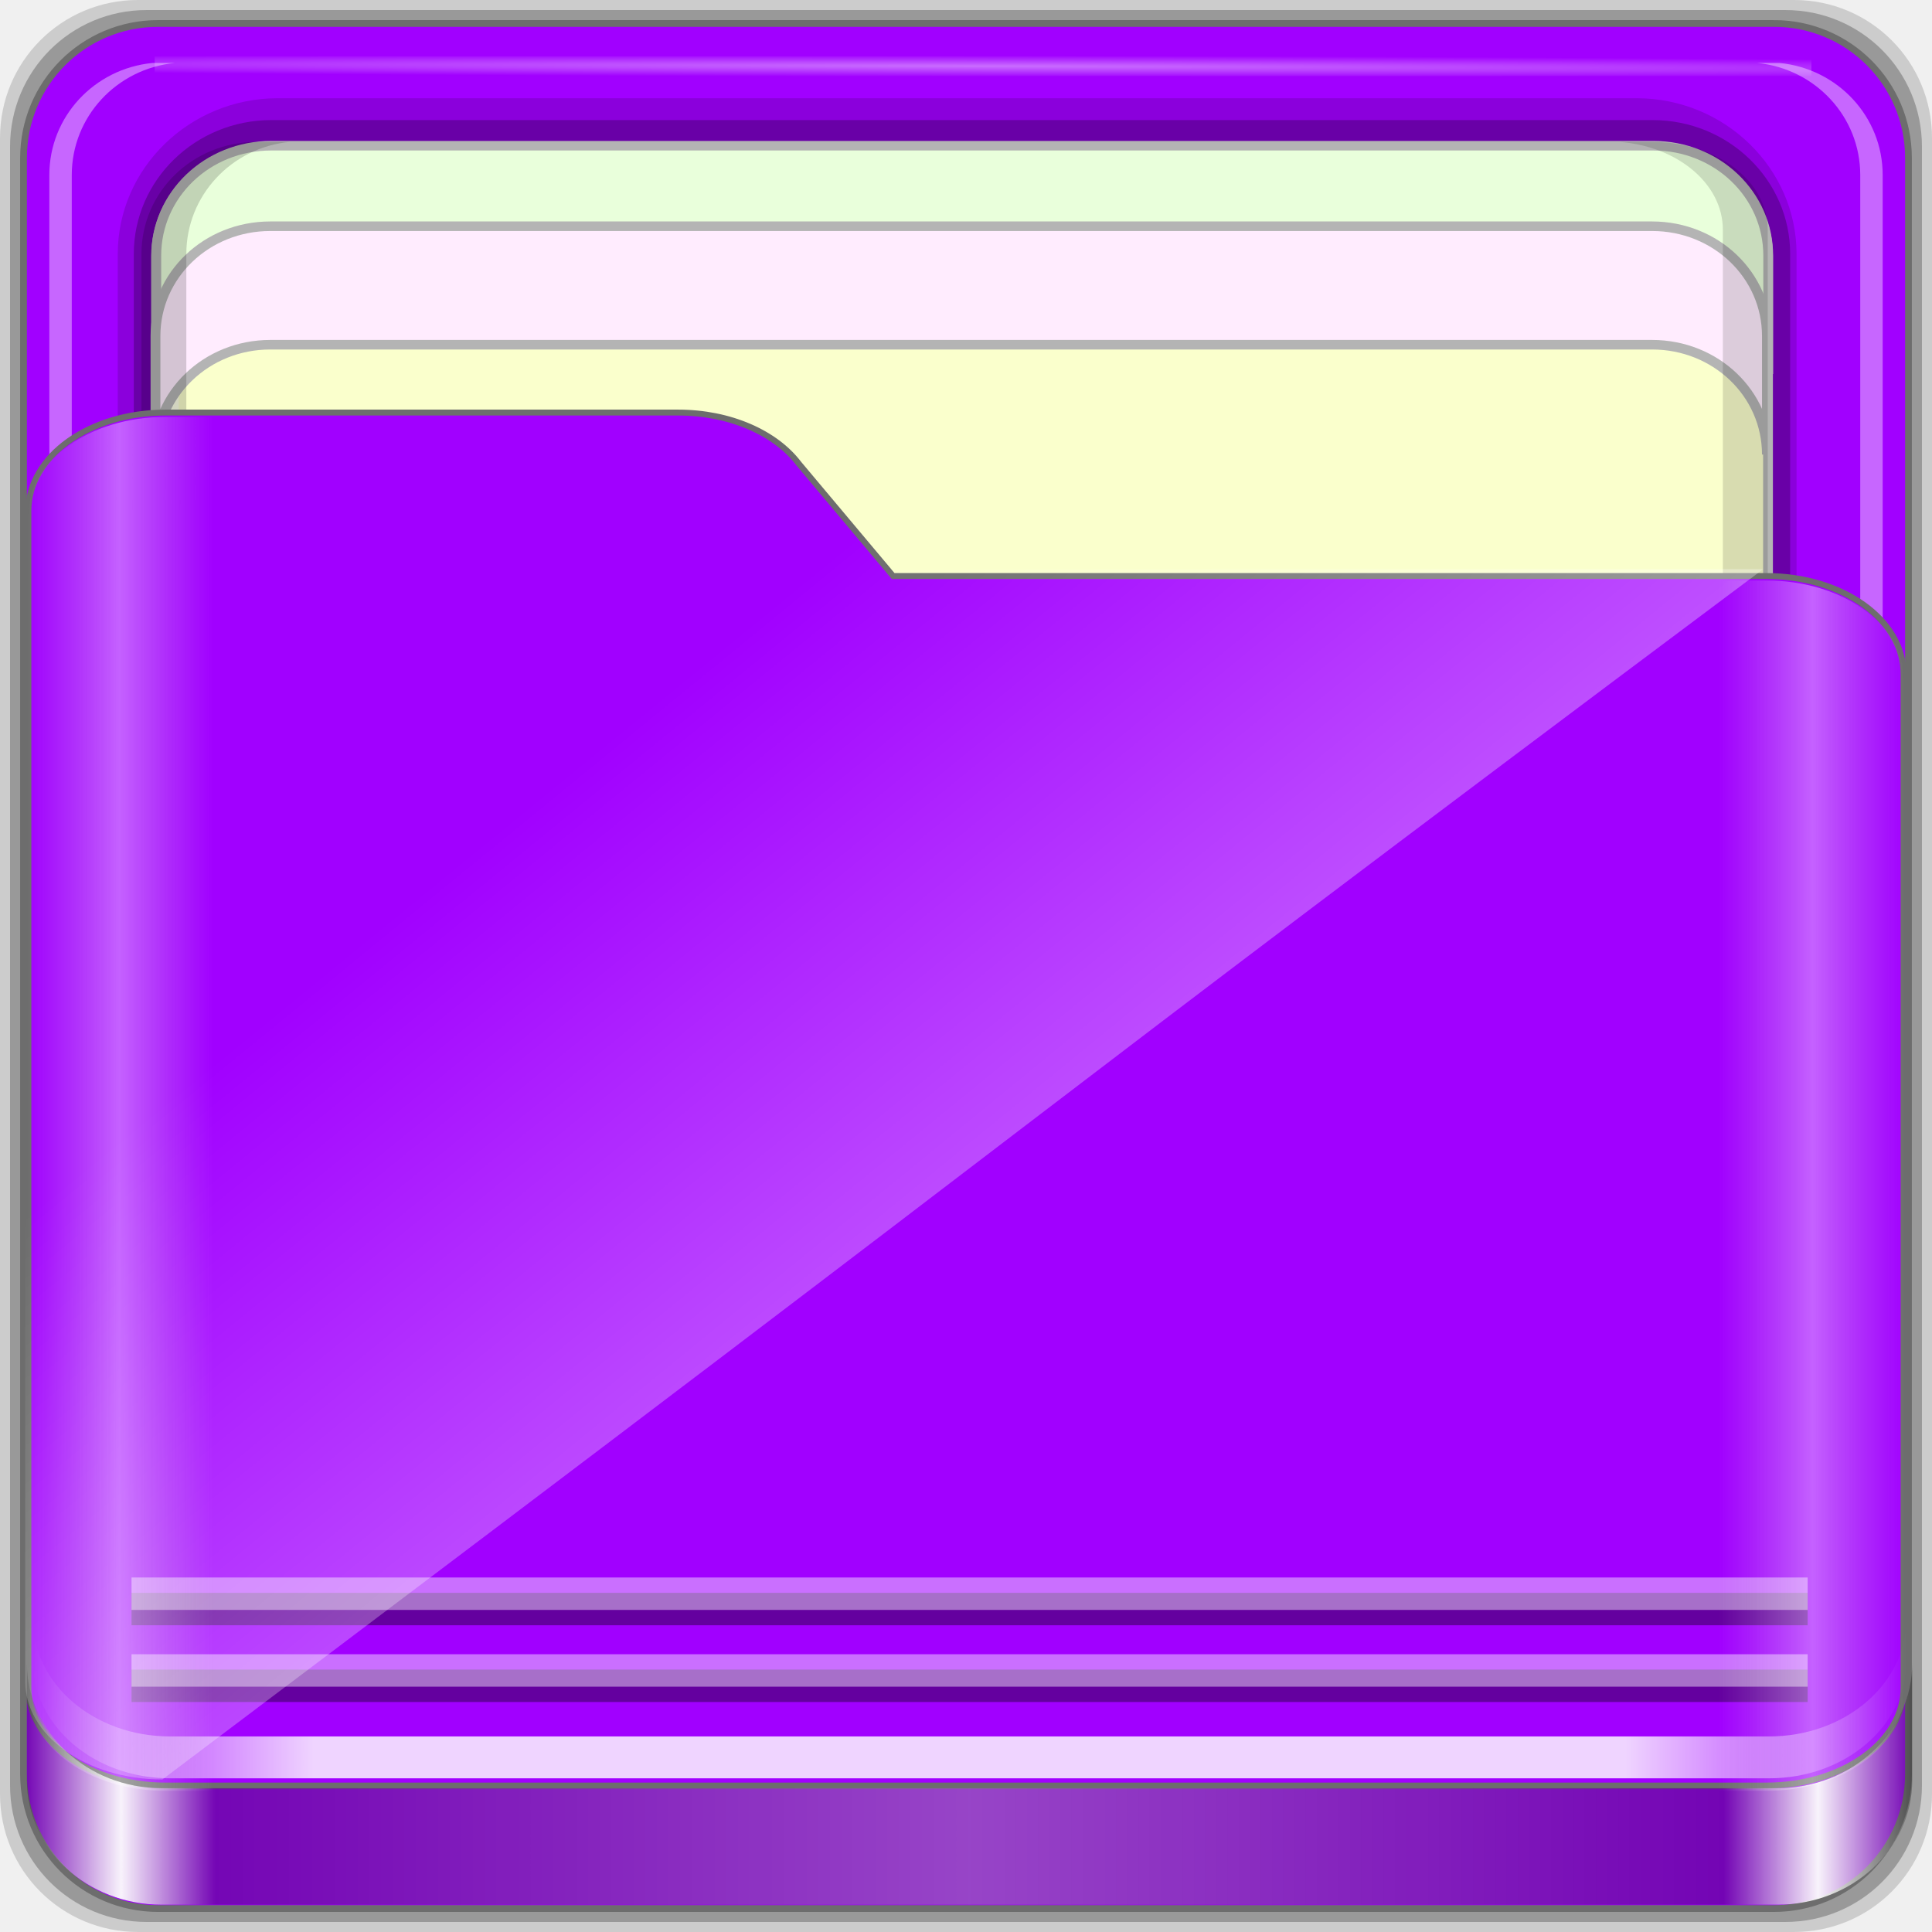
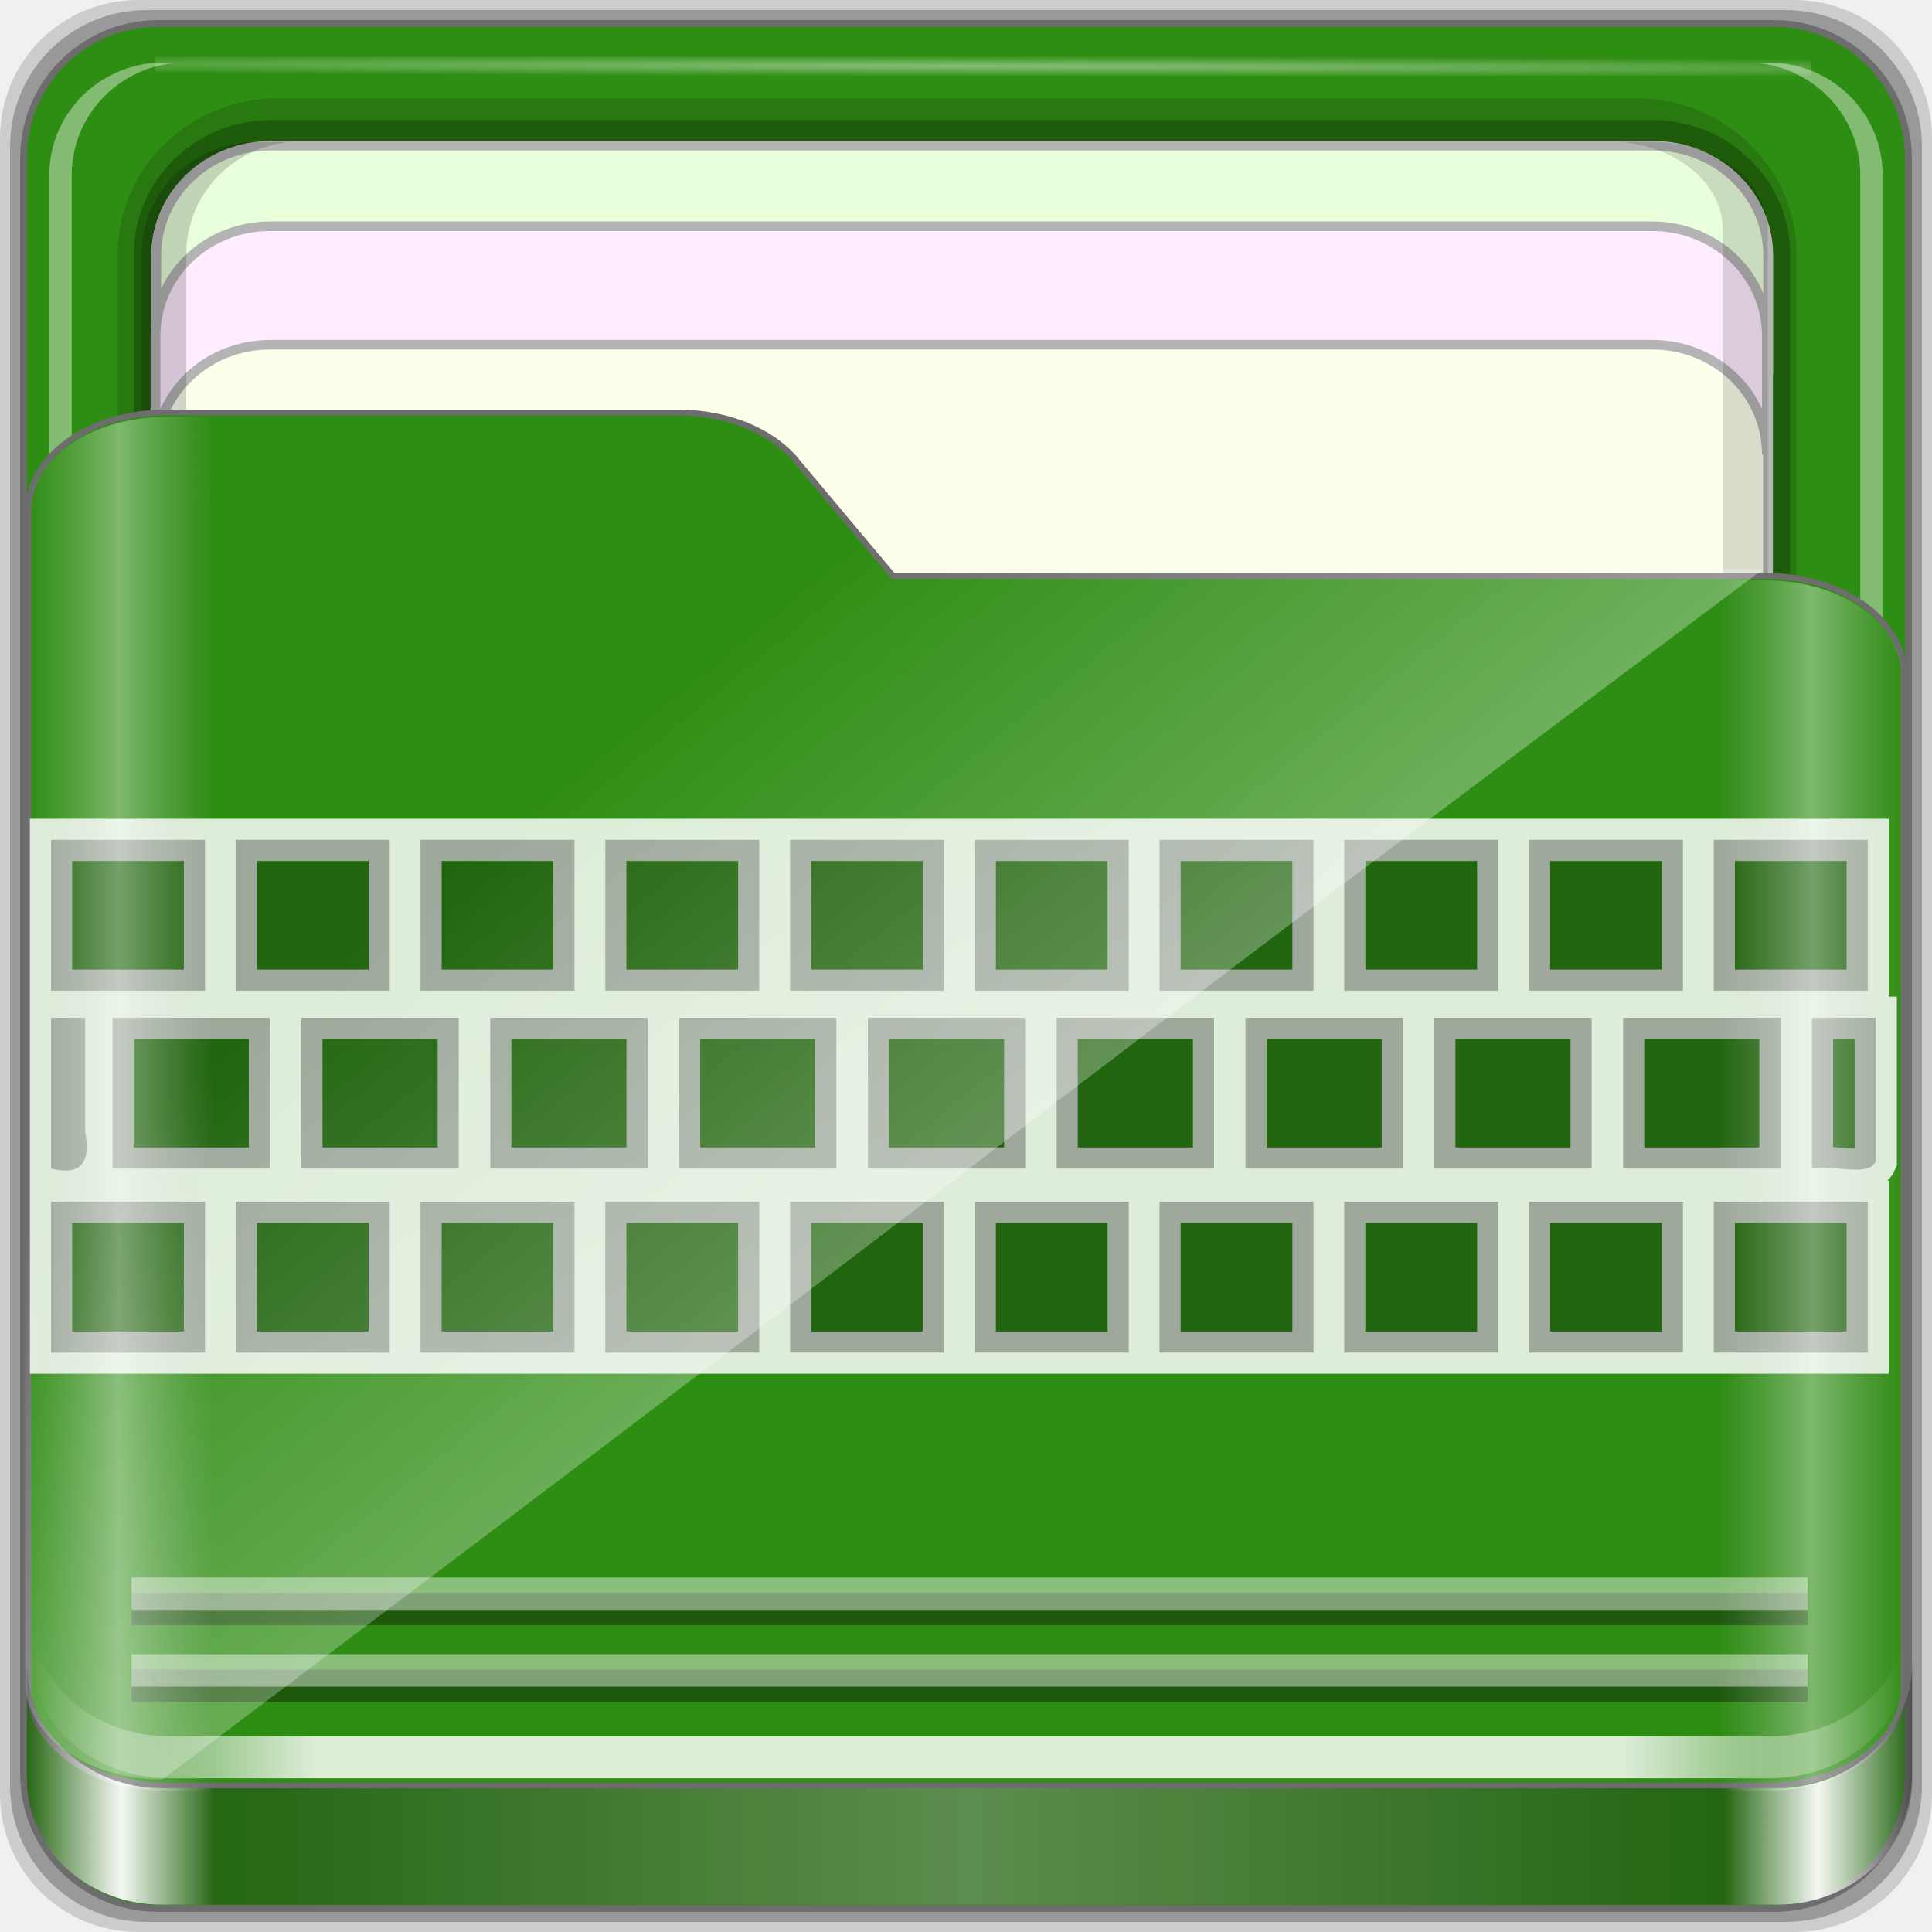
<svg xmlns="http://www.w3.org/2000/svg" xmlns:xlink="http://www.w3.org/1999/xlink" width="96" height="96" viewBox="0 0 96 96" version="1.1" id="svg1072">
  <defs id="defs1066">
    <linearGradient id="linearGradient4125">
      <stop style="stop-color:#ffffff;stop-opacity:1;" offset="0" id="stop4127" />
      <stop style="stop-color:#ffffff;stop-opacity:0;" offset="1" id="stop4129" />
    </linearGradient>
    <linearGradient id="linearGradient3298">
      <stop style="stop-color:#ffffff;stop-opacity:0.031" offset="0" id="stop3300" />
      <stop id="stop3302" offset="0.05" style="stop-color:#ffffff;stop-opacity:1;" />
      <stop style="stop-color:#ffffff;stop-opacity:0.024" offset="0.1" id="stop3304" />
      <stop id="stop3306" offset="0.5" style="stop-color:#ffffff;stop-opacity:0.281" />
      <stop style="stop-color:#fefefe;stop-opacity:0.016" offset="0.9" id="stop3308" />
      <stop id="stop3310" offset="0.95" style="stop-color:#ffffff;stop-opacity:1;" />
      <stop style="stop-color:#fdfdfd;stop-opacity:0" offset="1" id="stop3312" />
    </linearGradient>
    <linearGradient id="linearGradient4188">
      <stop style="stop-color:#ffffff;stop-opacity:0;" offset="0" id="stop4190" />
      <stop id="stop4198" offset="0.15" style="stop-color:#ffffff;stop-opacity:1;" />
      <stop id="stop4196" offset="0.85" style="stop-color:#ffffff;stop-opacity:1;" />
      <stop style="stop-color:#ffffff;stop-opacity:0;" offset="1" id="stop4192" />
    </linearGradient>
    <linearGradient id="linearGradient3832">
      <stop style="stop-color:#d8d8d8;stop-opacity:0;" offset="0" id="stop3834" />
      <stop id="stop3842" offset="0.05" style="stop-color:#ffffff;stop-opacity:1;" />
      <stop style="stop-color:#d8d8d8;stop-opacity:0;" offset="0.1" id="stop3846" />
      <stop id="stop3840" offset="0.5" style="stop-color:#d8d8d8;stop-opacity:0;" />
      <stop style="stop-color:#d8d8d8;stop-opacity:0;" offset="0.9" id="stop3844" />
      <stop id="stop3848" offset="0.95" style="stop-color:#ffffff;stop-opacity:1;" />
      <stop style="stop-color:#d8d8d8;stop-opacity:0;" offset="1" id="stop3836" />
    </linearGradient>
    <linearGradient id="linearGradient4012">
      <stop style="stop-color:#9a9a9a;stop-opacity:1;" offset="0" id="stop4014" />
      <stop style="stop-color:#6e6e6e;stop-opacity:1;" offset="1" id="stop4016" />
    </linearGradient>
    <linearGradient xlink:href="#linearGradient4188" id="linearGradient3891" gradientUnits="userSpaceOnUse" gradientTransform="matrix(1.115042,0,0,1.115103,6.596574,1043.355)" x1="6.25" y1="80.625" x2="89.75" y2="80.625" />
    <linearGradient gradientTransform="matrix(0.9926597,0,0,0.9812013,12.16478,1055.322)" xlink:href="#linearGradient3298" id="linearGradient3893" gradientUnits="userSpaceOnUse" x1="1.121" y1="84.063" x2="95.496" y2="84.063" />
    <linearGradient gradientTransform="matrix(0.9926597,0,0,0.9812013,11.82776,1054.893)" y2="34.832" x2="22.635" y1="59.746" x1="44.726" gradientUnits="userSpaceOnUse" id="linearGradient3391" xlink:href="#linearGradient4125" />
    <linearGradient xlink:href="#linearGradient3832" id="linearGradient3889" gradientUnits="userSpaceOnUse" gradientTransform="matrix(1.115042,0,0,1.036466,-5.522017,2.79605)" x1="6.076" y1="47.473" x2="89.924" y2="47.473" />
    <radialGradient xlink:href="#linearGradient4125" id="radialGradient3885" gradientUnits="userSpaceOnUse" gradientTransform="matrix(1.699147,0.00433809,-9.9578932e-5,0.01373135,-31.24166,-184.9925)" cx="44.659" cy="-187.511" fx="44.659" fy="-187.511" r="36.916" />
  </defs>
  <g id="layer1" transform="translate(0,-1026.52)">
    <g id="g1835" transform="translate(-12.11859,-22.9174)">
      <path style="display:inline;opacity:0.15;fill:#000000;fill-opacity:1;fill-rule:nonzero;stroke:none;stroke-width:0.987;enable-background:new" d="M 101.261,1049.437 H 18.976 c -3.799,0 -6.857,3.058 -6.857,6.857 v 82.286 c 0,3.799 3.058,6.857 6.857,6.857 h 82.286 c 3.799,0 6.857,-3.058 6.857,-6.857 v -82.286 c 0,-3.799 -3.058,-6.857 -6.857,-6.857 z" id="path3897" />
      <path id="path3895" d="M 100.833,1049.937 H 19.404 c -3.759,0 -6.786,3.026 -6.786,6.786 v 81.429 c 0,3.759 3.026,6.786 6.786,6.786 h 81.429 c 3.759,0 6.786,-3.026 6.786,-6.786 v -81.429 c 0,-3.759 -3.026,-6.786 -6.786,-6.786 z" style="display:inline;opacity:0.25;fill:#000000;fill-opacity:1;fill-rule:nonzero;stroke:none;stroke-width:0.987;enable-background:new" />
    </g>
  </g>
  <g id="layer7">
-     <path style="display:inline;fill:#a100ff;fill-opacity:1;fill-rule:nonzero;stroke:#6d6d6d;stroke-width:0.335;stroke-miterlimit:4;stroke-dasharray:none;stroke-opacity:1;enable-background:new" d="M 88.142,1.166 H 7.858 c -3.706,0 -6.69,2.984 -6.69,6.691 v 80.287 c 0,3.707 2.984,6.691 6.69,6.691 h 80.283 c 3.706,0 6.69,-2.984 6.69,-6.691 V 7.856 c 0,-3.707 -2.984,-6.691 -6.69,-6.691 z" id="rect2419-1" />
+     <path style="display:inline;fill:#2e8d13;fill-opacity:1;fill-rule:nonzero;stroke:#6d6d6d;stroke-width:0.335;stroke-miterlimit:4;stroke-dasharray:none;stroke-opacity:1;enable-background:new" d="M 88.142,1.166 H 7.858 c -3.706,0 -6.69,2.984 -6.69,6.691 v 80.287 c 0,3.707 2.984,6.691 6.69,6.691 h 80.283 c 3.706,0 6.69,-2.984 6.69,-6.691 V 7.856 c 0,-3.707 -2.984,-6.691 -6.69,-6.691 z" id="rect2419-1" />
  </g>
  <g id="layer6">
    <g id="g4855" transform="matrix(0,-1.085886,1.115042,0,-0.9483819,206.754)" style="enable-background:new">
      <path id="path4843" d="m 117.219,6.098 c -3.921,0 -7.125,3.204 -7.125,7.125 v 60.562 c 0,3.921 3.204,7.125 7.125,7.125 h 61.562 c 3.921,0 7.125,-3.204 7.125,-7.125 v -60.562 c 0,-3.921 -3.204,-7.125 -7.125,-7.125 z" style="color:#000000;font-style:normal;font-variant:normal;font-weight:normal;font-stretch:normal;font-size:medium;line-height:normal;font-family:Sans;-inkscape-font-specification:Sans;text-indent:0;text-align:start;text-decoration:none;text-decoration-line:none;letter-spacing:normal;word-spacing:normal;text-transform:none;writing-mode:lr-tb;direction:ltr;baseline-shift:baseline;text-anchor:start;display:inline;overflow:visible;visibility:visible;opacity:0.137;fill:#000000;fill-opacity:1;fill-rule:nonzero;stroke:none;stroke-width:2;marker:none;enable-background:accumulate" />
      <path style="color:#000000;font-style:normal;font-variant:normal;font-weight:normal;font-stretch:normal;font-size:medium;line-height:normal;font-family:Sans;-inkscape-font-specification:Sans;text-indent:0;text-align:start;text-decoration:none;text-decoration-line:none;letter-spacing:normal;word-spacing:normal;text-transform:none;writing-mode:lr-tb;direction:ltr;baseline-shift:baseline;text-anchor:start;display:inline;overflow:visible;visibility:visible;opacity:0.245;fill:#000000;fill-opacity:1;fill-rule:nonzero;stroke:none;stroke-width:2;marker:none;enable-background:accumulate" d="m 117.219,6.813 c -3.379,0 -6.125,2.746 -6.125,6.125 v 61.562 c 0,3.379 2.746,6.125 6.125,6.125 h 61.562 c 3.379,0 6.125,-2.746 6.125,-6.125 v -61.562 c 0,-3.379 -2.746,-6.125 -6.125,-6.125 z" id="path4849" />
-       <path style="display:inline;fill:#faffcc;fill-opacity:1;fill-rule:nonzero;stroke:#b4b4b4;stroke-width:0.437;stroke-miterlimit:4;stroke-dasharray:none;stroke-opacity:1" d="m 183.704,12.925 c 0,-2.843 -2.242,-5.119 -5.026,-5.119 h -30.722 c 2.784,0 5.026,2.276 5.026,5.119 v 61.594 c 0,2.843 -2.242,5.119 -5.026,5.119 h 30.722 c 2.784,0 5.026,-2.276 5.026,-5.119 z" id="path4046" />
+       <path style="display:inline;fill:#fdffeb;fill-opacity:1;fill-rule:nonzero;stroke:#b4b4b4;stroke-width:0.437;stroke-miterlimit:4;stroke-dasharray:none;stroke-opacity:1" d="m 183.704,12.925 c 0,-2.843 -2.242,-5.119 -5.026,-5.119 h -30.722 c 2.784,0 5.026,2.276 5.026,5.119 v 61.594 c 0,2.843 -2.242,5.119 -5.026,5.119 h 30.722 c 2.784,0 5.026,-2.276 5.026,-5.119 z" id="path4046" />
      <path id="path4815" d="m 115.708,79.154 v 1 c 0.262,2.594 2.46,4.594 5.125,4.594 h 61.562 c 2.665,0 4.863,-2 5.125,-4.594 v -1 c -0.262,2.594 -2.46,4.594 -5.125,4.594 h -61.562 c -2.665,0 -4.863,-2 -5.125,-4.594 z" style="display:inline;opacity:0.4;fill:#ffffff;fill-opacity:1;fill-rule:nonzero;stroke:none" />
      <path id="path4820" d="m 116.688,7.813 c -2.594,0.262 -4.594,2.46 -4.594,5.125 v 0.469 c 0.262,-2.594 2.46,-4.594 5.125,-4.594 h 61.562 c 2.665,0 4.863,2 5.125,4.594 v -0.469 c 0,-2.843 -2.282,-5.125 -5.125,-5.125 h -61.562 c -0.178,0 -0.358,-0.017 -0.531,0 z" style="display:inline;opacity:0.5;fill:#ffffff;fill-opacity:1;fill-rule:nonzero;stroke:none" />
      <path style="display:inline;opacity:0.4;fill:#ffffff;fill-opacity:1;fill-rule:nonzero;stroke:none" d="m 115.708,8.643 v -1 c 0.262,-2.594 2.46,-4.594 5.125,-4.594 h 61.562 c 2.665,0 4.863,2 5.125,4.594 v 1 c -0.262,-2.594 -2.46,-4.594 -5.125,-4.594 h -61.562 c -2.665,0 -4.863,2 -5.125,4.594 z" id="path3896" />
      <rect style="opacity:0.426;fill:url(#radialGradient3885);fill-opacity:1;stroke:none" id="rect3902" width="73.831" height="0.907" x="7.743" y="-187.827" transform="rotate(90)" />
      <path id="path3899" d="m 183.733,12.934 c 0,-2.843 -2.242,-5.119 -5.026,-5.119 h -5.422 c 2.784,0 5.026,2.276 5.026,5.119 v 61.594 c 0,2.843 -2.242,5.119 -5.026,5.119 h 5.422 c 2.784,0 5.026,-2.276 5.026,-5.119 z" style="display:inline;fill:#e9ffdb;fill-opacity:1;fill-rule:nonzero;stroke:#b4b4b4;stroke-width:0.437;stroke-miterlimit:4;stroke-dasharray:none;stroke-opacity:1" />
      <path style="display:inline;fill:#ffecfe;fill-opacity:1;fill-rule:nonzero;stroke:#b4b4b4;stroke-width:0.437;stroke-miterlimit:4;stroke-dasharray:none;stroke-opacity:1" d="m 180.049,12.896 c 0,-2.842 -2.242,-5.117 -5.026,-5.117 h -5.422 c 2.784,0 5.026,2.275 5.026,5.117 v 61.576 c 0,2.842 -2.242,5.117 -5.026,5.117 h 5.422 c 2.784,0 5.026,-2.275 5.026,-5.117 z" id="path3086" />
      <path id="path4810" d="m 127.618,73.032 v 1.469 c 0,2.843 1.789,5.125 4.017,5.125 h 48.254 c 2.228,0 4.017,-2.282 4.017,-5.125 v -1.469 c -0.205,2.594 -1.928,4.594 -4.017,4.594 h -48.254 c -2.089,0 -3.812,-2 -4.017,-4.594 z" style="display:inline;opacity:0.138;fill:#000000;fill-opacity:1;fill-rule:nonzero;stroke:none" />
      <path style="display:inline;opacity:0.169;fill:#000000;fill-opacity:1;fill-rule:nonzero;stroke:none" d="m 112.094,13.748 v -1.469 c 0,-2.843 2.282,-5.125 5.125,-5.125 h 61.562 c 2.843,0 5.125,2.282 5.125,5.125 v 1.469 c -0.262,-2.594 -2.46,-4.594 -5.125,-4.594 h -61.562 c -2.665,0 -4.863,2 -5.125,4.594 z" id="path3898" />
    </g>
  </g>
  <g id="layer5">
-     <path id="path4187" d="m 1.411,83.85 c 0,2.7 3.041,4.873 6.818,4.873 H 87.771 c 3.777,0 6.818,-2.173 6.818,-4.873 V 33.495 c 0,-2.7 -3.041,-4.873 -6.818,-4.873 H 44.378 L 39.691,23.038 C 38.539,21.519 36.286,20.5 33.69,20.5 H 8.229 c -3.777,0 -6.818,2.173 -6.818,4.873 z" style="display:inline;fill:#a100ff;fill-opacity:1;fill-rule:nonzero;stroke:#6d6d6d;stroke-width:0.294;stroke-miterlimit:4;stroke-dasharray:none;stroke-opacity:1;enable-background:new" />
+     <path id="path4187" d="m 1.411,83.85 c 0,2.7 3.041,4.873 6.818,4.873 H 87.771 c 3.777,0 6.818,-2.173 6.818,-4.873 V 33.495 c 0,-2.7 -3.041,-4.873 -6.818,-4.873 H 44.378 L 39.691,23.038 C 38.539,21.519 36.286,20.5 33.69,20.5 H 8.229 c -3.777,0 -6.818,2.173 -6.818,4.873 z" style="display:inline;fill:#2e8d13;fill-opacity:1;fill-rule:nonzero;stroke:#6d6d6d;stroke-width:0.294;stroke-miterlimit:4;stroke-dasharray:none;stroke-opacity:1;enable-background:new" />
+     <g id="g931" transform="translate(-248.8591,162.5992)" />
+     <g id="g1100" transform="translate(-503.8926,465.5612)" />
+     <path id="rect830" d="m 2.536,41.734 c 0,2.498 0,4.995 0,7.493 2.55,0 5.1,0 7.65,0 0,-2.498 0,-4.995 0,-7.493 -2.55,0 -5.1,0 -7.65,0 z m 9.18,0 c 0,2.498 0,4.995 0,7.493 2.55,0 5.1,0 7.65,0 0,-2.498 0,-4.995 0,-7.493 -2.55,0 -5.1,0 -7.65,0 z m 9.18,0 c 0,2.498 0,4.995 0,7.493 2.55,0 5.1,0 7.65,0 0,-2.498 0,-4.995 0,-7.493 -2.55,0 -5.1,0 -7.65,0 z m 9.18,0 c 0,2.498 0,4.995 0,7.493 2.55,0 5.1,0 7.65,0 0,-2.498 0,-4.995 0,-7.493 -2.55,0 -5.1,0 -7.65,0 z m 9.18,0 c 0,2.498 0,4.995 0,7.493 2.55,0 5.1,0 7.65,0 0,-2.498 0,-4.995 0,-7.493 -2.55,0 -5.1,0 -7.65,0 z m 9.18,0 c 0,2.498 0,4.995 0,7.493 2.55,0 5.1,0 7.65,0 0,-2.498 0,-4.995 0,-7.493 -2.55,0 -5.1,0 -7.65,0 z m 9.18,0 c 0,2.498 0,4.995 0,7.493 2.55,0 5.1,0 7.65,0 0,-2.498 0,-4.995 0,-7.493 -2.55,0 -5.1,0 -7.65,0 z m 9.18,0 c 0,2.498 0,4.995 0,7.493 2.55,0 5.1,0 7.65,0 0,-2.498 0,-4.995 0,-7.493 -2.55,0 -5.1,0 -7.65,0 z m 9.18,0 c 0,2.498 0,4.995 0,7.493 2.55,0 5.1,0 7.65,0 0,-2.498 0,-4.995 0,-7.493 -2.55,0 -5.1,0 -7.65,0 z m 9.18,0 c 0,2.498 0,4.995 0,7.493 2.55,0 5.1,0 7.65,0 0,-2.498 0,-4.995 0,-7.493 -2.55,0 -5.1,0 -7.65,0 z M 2.536,50.574 c 0,2.498 0,4.995 0,7.493 1.595,0.392 1.967,-0.414 1.697,-1.848 0,-1.882 0,-3.763 0,-5.645 -0.566,0 -1.132,0 -1.697,0 z m 3.06,0 c 0,2.498 0,4.995 0,7.493 2.606,0 5.212,0 7.817,0 0,-2.498 0,-4.995 0,-7.493 -2.606,0 -5.212,0 -7.817,0 z m 9.38,0 c 0,2.498 0,4.995 0,7.493 2.607,0 5.214,0 7.82,0 0,-2.498 0,-4.995 0,-7.493 -2.607,0 -5.214,0 -7.82,0 z m 9.383,0 c 0,2.498 0,4.995 0,7.493 2.607,0 5.214,0 7.82,0 0,-2.498 0,-4.995 0,-7.493 -2.607,0 -5.214,0 -7.82,0 z m 9.383,0 c 0,2.498 0,4.995 0,7.493 2.606,0 5.212,0 7.817,0 0,-2.498 0,-4.995 0,-7.493 -2.606,0 -5.212,0 -7.817,0 z m 9.383,0 c 0,2.498 0,4.995 0,7.493 2.606,0 5.212,0 7.817,0 0,-2.498 0,-4.995 0,-7.493 -2.606,0 -5.212,0 -7.817,0 z m 9.38,0 c 0,2.498 0,4.995 0,7.493 2.607,0 5.214,0 7.82,0 0,-2.498 0,-4.995 0,-7.493 -2.607,0 -5.214,0 -7.82,0 z m 9.383,0 c 0,2.498 0,4.995 0,7.493 2.606,0 5.212,0 7.817,0 0,-2.498 0,-4.995 0,-7.493 -2.606,0 -5.212,0 -7.817,0 z m 9.383,0 c 0,2.498 0,4.995 0,7.493 2.606,0 5.212,0 7.817,0 0,-2.498 0,-4.995 0,-7.493 -2.606,0 -5.212,0 -7.817,0 z m 9.38,0 c 0,2.498 0,4.995 0,7.493 2.607,0 5.214,0 7.82,0 0,-2.498 0,-4.995 0,-7.493 -2.607,0 -5.214,0 -7.82,0 z m 9.383,0 c 0,2.498 0,4.995 0,7.493 0.957,-0.221 2.834,0.459 3.171,-0.37 0,-2.375 0,-4.749 0,-7.124 -1.057,0 -2.114,0 -3.171,0 z M 2.536,59.718 c 0,2.498 0,4.995 0,7.493 2.55,0 5.1,0 7.65,0 0,-2.498 0,-4.995 0,-7.493 -2.55,0 -5.1,0 -7.65,0 z m 9.18,0 c 0,2.498 0,4.995 0,7.493 2.55,0 5.1,0 7.65,0 0,-2.498 0,-4.995 0,-7.493 -2.55,0 -5.1,0 -7.65,0 z m 9.18,0 c 0,2.498 0,4.995 0,7.493 2.55,0 5.1,0 7.65,0 0,-2.498 0,-4.995 0,-7.493 -2.55,0 -5.1,0 -7.65,0 z m 9.18,0 c 0,2.498 0,4.995 0,7.493 2.55,0 5.1,0 7.65,0 0,-2.498 0,-4.995 0,-7.493 -2.55,0 -5.1,0 -7.65,0 z m 9.18,0 c 0,2.498 0,4.995 0,7.493 2.55,0 5.1,0 7.65,0 0,-2.498 0,-4.995 0,-7.493 -2.55,0 -5.1,0 -7.65,0 z m 9.18,0 c 0,2.498 0,4.995 0,7.493 2.55,0 5.1,0 7.65,0 0,-2.498 0,-4.995 0,-7.493 -2.55,0 -5.1,0 -7.65,0 z m 9.18,0 c 0,2.498 0,4.995 0,7.493 2.55,0 5.1,0 7.65,0 0,-2.498 0,-4.995 0,-7.493 -2.55,0 -5.1,0 -7.65,0 z m 9.18,0 c 0,2.498 0,4.995 0,7.493 2.55,0 5.1,0 7.65,0 0,-2.498 0,-4.995 0,-7.493 -2.55,0 -5.1,0 -7.65,0 z m 9.18,0 c 0,2.498 0,4.995 0,7.493 2.55,0 5.1,0 7.65,0 0,-2.498 0,-4.995 0,-7.493 -2.55,0 -5.1,0 -7.65,0 z m 9.18,0 c 0,2.498 0,4.995 0,7.493 2.55,0 5.1,0 7.65,0 0,-2.498 0,-4.995 0,-7.493 -2.55,0 -5.1,0 -7.65,0 z" style="opacity:1;fill:#000000;fill-opacity:0.286;stroke:#ffffff;stroke-width:2.099;stroke-linecap:butt;stroke-linejoin:miter;stroke-miterlimit:4;stroke-dasharray:none;stroke-dashoffset:0;stroke-opacity:0.84;paint-order:stroke fill markers" />
  </g>
-   <g id="layer2" />
  <g id="layer3" style="display:inline">
    <g id="g1041" transform="matrix(1,0,0,0.9331477,0,6.327168)">
      <g id="g913" transform="translate(-11.94049,-1049.596)">
        <path style="display:inline;opacity:0.831;fill:url(#linearGradient3891);fill-opacity:1;fill-rule:nonzero;stroke:none;stroke-width:1.115;enable-background:new" d="m 13.566,1129.008 v 2.23 c 0,3.49 3.056,6.272 6.83,6.272 h 79.447 c 3.774,0 6.83,-2.782 6.83,-6.272 v -2.23 c 0,3.49 -3.056,6.272 -6.83,6.272 H 20.395 c -3.774,0 -6.83,-2.782 -6.83,-6.272 z" id="path4045" />
        <path id="path4114" d="m 18.476,1132.583 h 83.286 v 0 0" style="opacity:0.375;fill:none;stroke:#000000;stroke-width:1.727px;stroke-linecap:butt;stroke-linejoin:miter;stroke-opacity:1;enable-background:new" />
        <path style="opacity:0.435;fill:none;stroke:#ffffff;stroke-width:1.727px;stroke-linecap:butt;stroke-linejoin:miter;stroke-opacity:1;enable-background:new" d="m 18.476,1131.766 h 83.286 v 0 0" id="path4110" />
        <path style="opacity:0.375;fill:none;stroke:#000000;stroke-width:1.727px;stroke-linecap:butt;stroke-linejoin:miter;stroke-opacity:1;enable-background:new" d="m 18.476,1128.496 h 83.286 v 0 0" id="path4116" />
        <path id="path4112" d="m 18.476,1127.679 h 83.286 v 0 0" style="opacity:0.435;fill:none;stroke:#ffffff;stroke-width:1.727px;stroke-linecap:butt;stroke-linejoin:miter;stroke-opacity:1;enable-background:new" />
        <path style="display:inline;opacity:0.3;fill:#000000;fill-opacity:1;fill-rule:nonzero;stroke:none;stroke-width:0.987;enable-background:new" d="m 13.277,1131.369 v 6.238 c 0,3.678 2.994,6.633 6.7,6.633 h 80.281 c 3.706,0 6.7,-2.955 6.7,-6.633 v -6.238 c 0,3.678 -2.994,6.664 -6.7,6.664 H 19.978 c -3.706,0 -6.7,-2.986 -6.7,-6.664 z" id="path3871" />
        <path id="path3876" d="m 13.277,1131.369 v 6.238 c 0,3.678 2.994,6.633 6.7,6.633 h 80.281 c 3.706,0 6.7,-2.955 6.7,-6.633 v -6.238 c 0,3.678 -2.994,6.664 -6.7,6.664 H 19.978 c -3.706,0 -6.7,-2.986 -6.7,-6.664 z" style="display:inline;opacity:0.951;fill:url(#linearGradient3893);fill-opacity:1;fill-rule:nonzero;stroke:none;stroke-width:0.987;enable-background:new" />
        <path id="path3355" d="m 13.193,1132.344 c 0,2.895 3.041,5.226 6.818,5.226 49.601,-40.026 39.172,-32.106 79.542,-64.449 H 56.16 l -4.687,-5.988 c -1.152,-1.629 -3.404,-2.722 -6.001,-2.722 H 20.01 c -3.777,0 -6.818,2.331 -6.818,5.226 z" style="display:inline;opacity:0.332;fill:url(#linearGradient3391);fill-opacity:1;fill-rule:nonzero;stroke:none;stroke-width:0.987;enable-background:new" />
      </g>
      <path id="path3262" d="m 1.411,83.354 c 0,2.895 3.041,5.226 6.818,5.226 H 87.771 c 3.777,0 6.818,-2.331 6.818,-5.226 v -53.998 c 0,-2.895 -3.041,-5.226 -6.818,-5.226 H 44.378 l -4.687,-5.988 c -1.152,-1.629 -3.404,-2.722 -6.001,-2.722 H 8.229 c -3.777,0 -6.818,2.331 -6.818,5.226 z" style="display:inline;opacity:0.381;fill:url(#linearGradient3889);fill-opacity:1;fill-rule:nonzero;stroke:none;stroke-width:0.987;enable-background:new" />
    </g>
  </g>
</svg>
